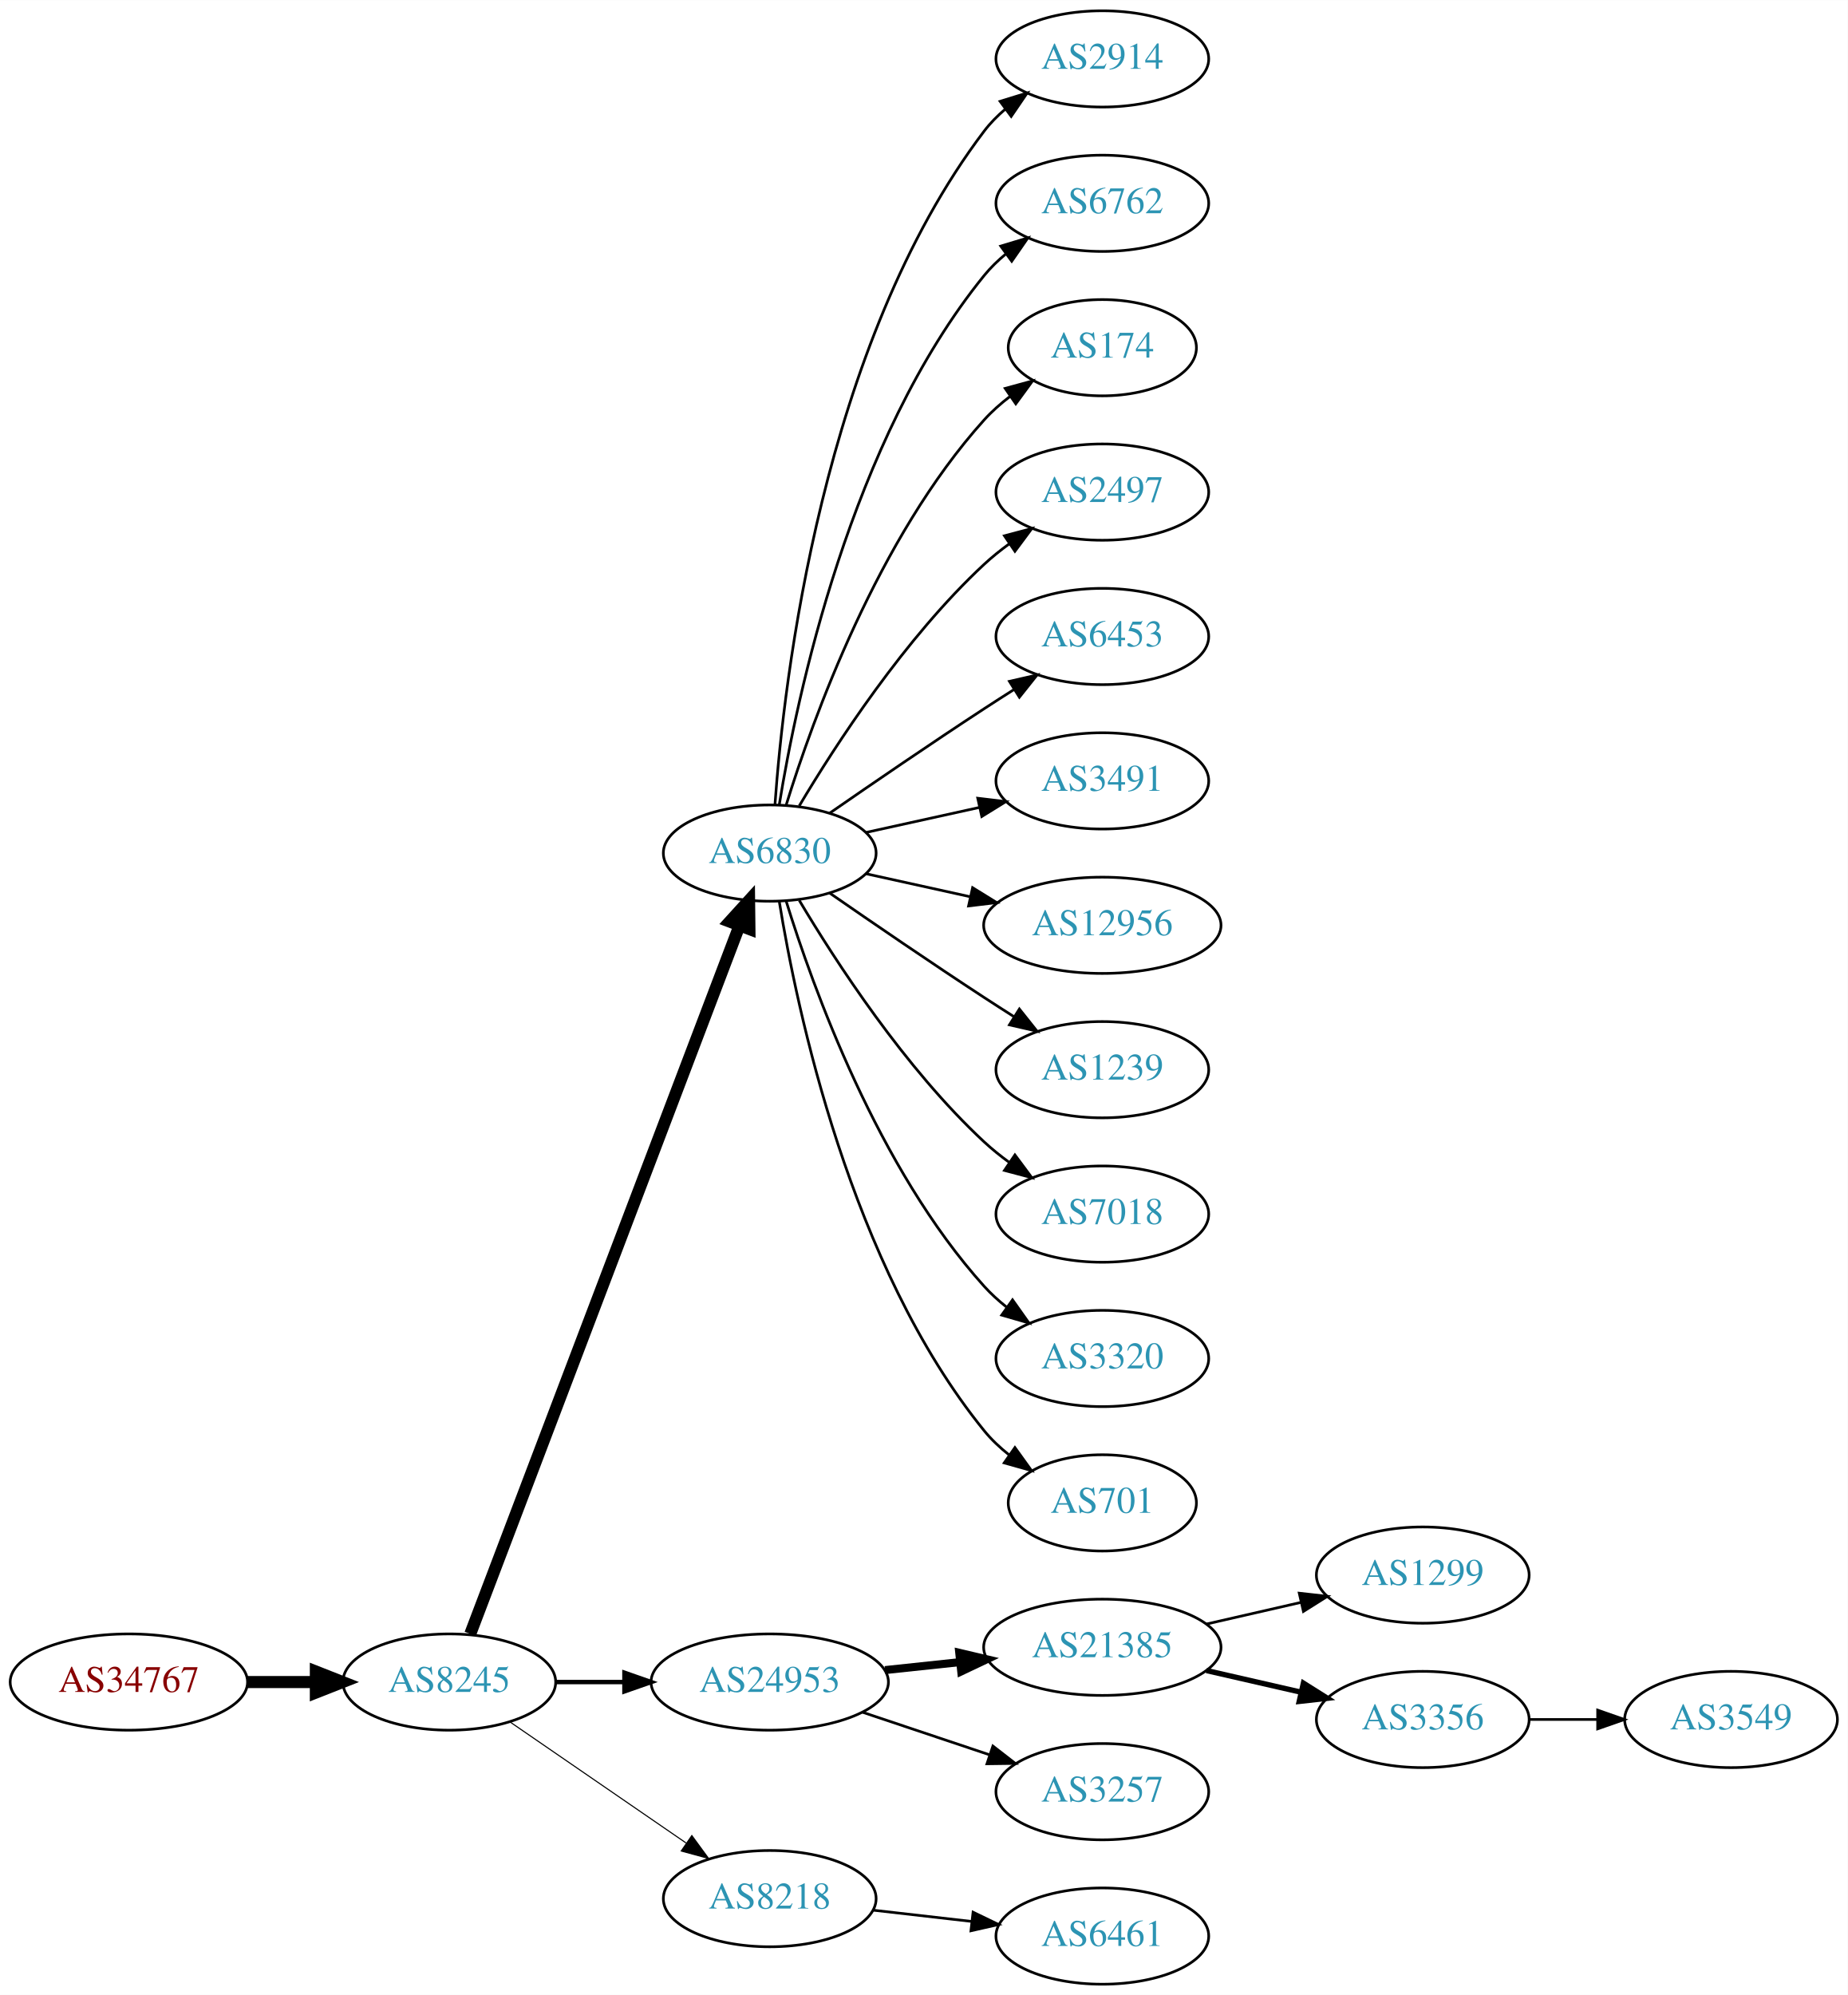
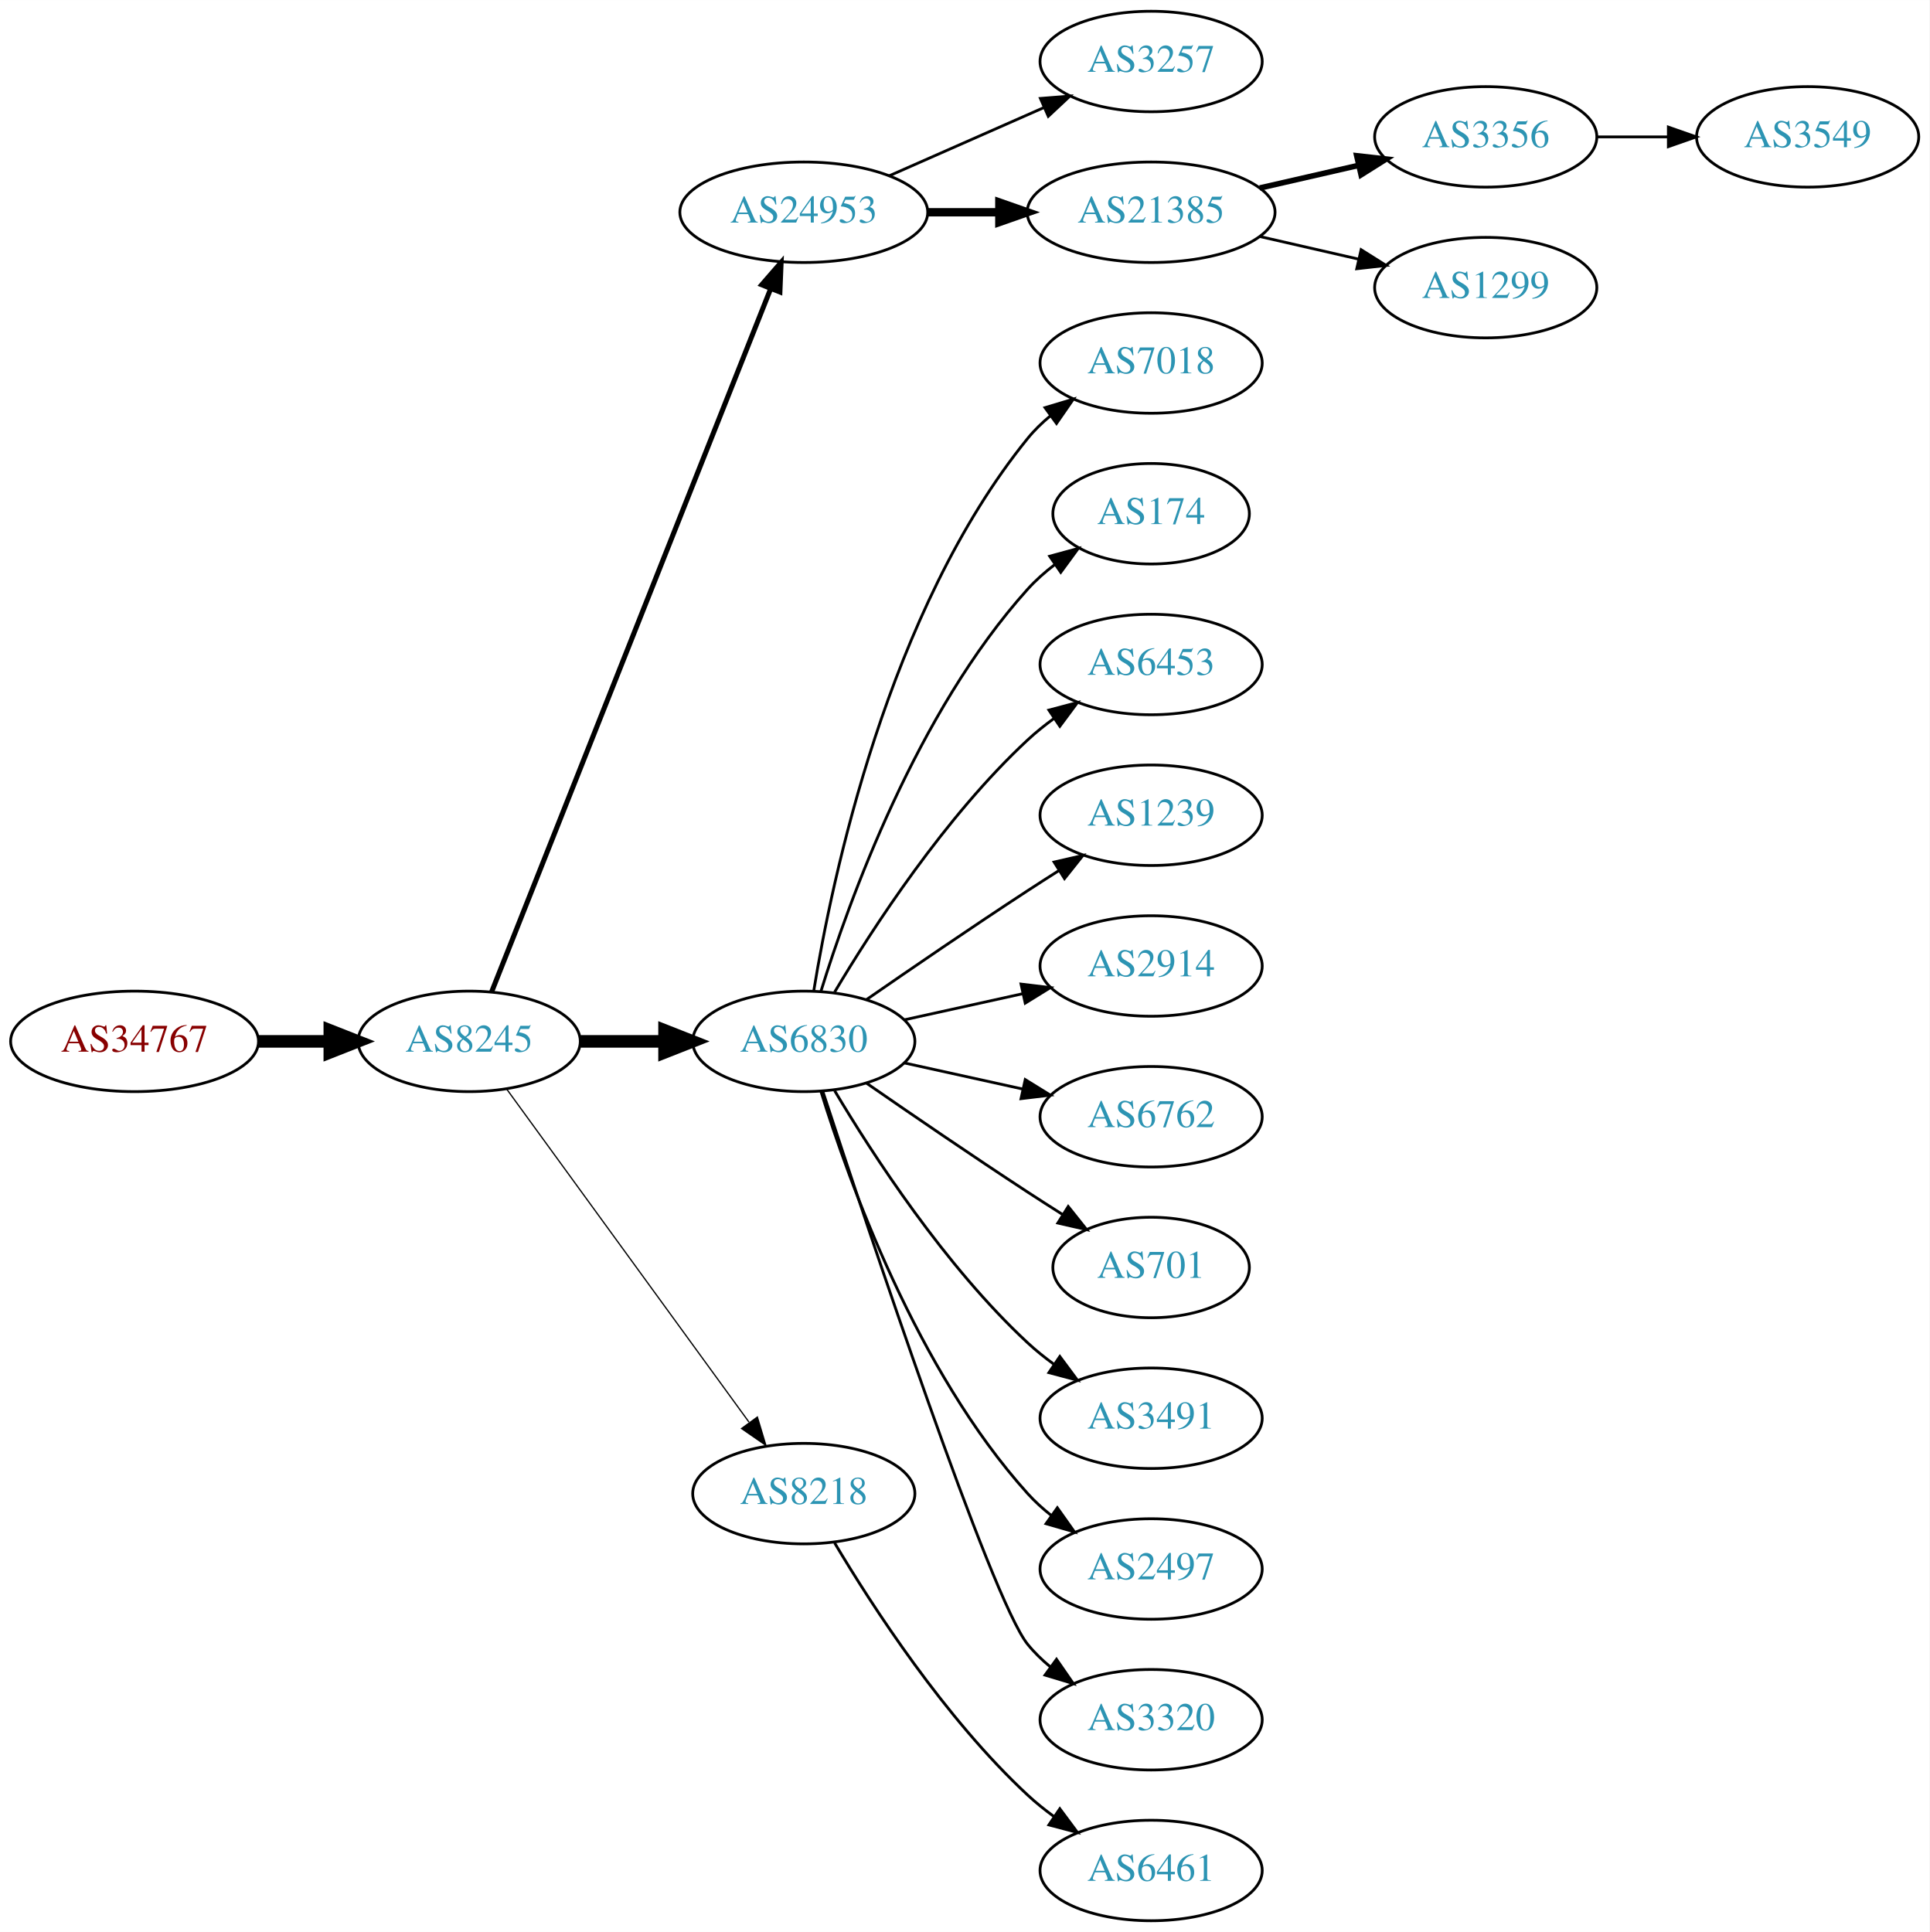
- <svg xmlns="http://www.w3.org/2000/svg" xmlns:xlink="http://www.w3.org/1999/xlink" width="691pt" height="746pt" viewBox="0.00 0.00 691.06 746.00">
-   <g id="graph0" class="graph" transform="scale(1 1) rotate(0) translate(4 742)">
-     <polygon fill="white" stroke="none" points="-4,4 -4,-742 687.055,-742 687.055,4 -4,4" />
+ <svg xmlns="http://www.w3.org/2000/svg" xmlns:xlink="http://www.w3.org/1999/xlink" width="691pt" height="692pt" viewBox="0.00 0.00 691.06 692.00">
+   <g id="graph0" class="graph" transform="scale(1 1) rotate(0) translate(4 688)">
+     <polygon fill="white" stroke="none" points="-4,4 -4,-688 687.055,-688 687.055,4 -4,4" />
    <g id="node1" class="node">
      <g id="a_node1">
        <a xlink:href="/asn/34767" xlink:title="AS34767 ~ Otto M. Steinmann e.U. [AT]">
-           <ellipse fill="#ffffff" stroke="black" cx="44.196" cy="-113" rx="44.393" ry="18" />
-           <text text-anchor="middle" x="44.196" y="-109.3" font-family="Times,serif" font-size="14.00" fill="#880000">AS34767</text>
+           <ellipse fill="#ffffff" stroke="black" cx="44.196" cy="-315" rx="44.393" ry="18" />
+           <text text-anchor="middle" x="44.196" y="-311.3" font-family="Times,serif" font-size="14.00" fill="#880000">AS34767</text>
        </a>
      </g>
    </g>
    <g id="node2" class="node">
      <g id="a_node2">
        <a xlink:href="/asn/8245" xlink:title="AS8245 ~ Video-Broadcast GmbH [AT]">
-           <ellipse fill="#ffffff" stroke="black" cx="164.039" cy="-113" rx="39.794" ry="18" />
-           <text text-anchor="middle" x="164.039" y="-109.3" font-family="Times,serif" font-size="14.00" fill="#2c94b3">AS8245</text>
+           <ellipse fill="#ffffff" stroke="black" cx="164.039" cy="-315" rx="39.794" ry="18" />
+           <text text-anchor="middle" x="164.039" y="-311.3" font-family="Times,serif" font-size="14.00" fill="#2c94b3">AS8245</text>
        </a>
      </g>
    </g>
    <g id="edge1" class="edge">
-       <path fill="none" stroke="black" stroke-width="4.5" d="M88.407,-113C96.72,-113 105.482,-113 113.965,-113" />
-       <polygon fill="black" stroke="black" stroke-width="4.5" points="114.123,-116.938 124.123,-113 114.123,-109.063 114.123,-116.938" />
+       <path fill="none" stroke="black" stroke-width="4.5" d="M88.407,-315C96.72,-315 105.482,-315 113.965,-315" />
+       <polygon fill="black" stroke="black" stroke-width="4.5" points="114.123,-318.938 124.123,-315 114.123,-311.063 114.123,-318.938" />
    </g>
    <g id="node3" class="node">
      <g id="a_node3">
-         <a xlink:href="/asn/6830" xlink:title="AS6830 ~ LGI-UPC [AT]">
-           <ellipse fill="#ffffff" stroke="black" cx="283.881" cy="-423" rx="39.794" ry="18" />
-           <text text-anchor="middle" x="283.881" y="-419.3" font-family="Times,serif" font-size="14.00" fill="#2c94b3">AS6830</text>
+         <a xlink:href="/asn/24953" xlink:title="AS24953 ~ AS MACRO: AS-24953 (customers) [AT]">
+           <ellipse fill="#ffffff" stroke="black" cx="283.881" cy="-612" rx="44.393" ry="18" />
+           <text text-anchor="middle" x="283.881" y="-608.3" font-family="Times,serif" font-size="14.00" fill="#2c94b3">AS24953</text>
        </a>
      </g>
    </g>
    <g id="edge2" class="edge">
-       <path fill="none" stroke="black" stroke-width="4.5" d="M171.884,-131.007C191.66,-183.03 248.963,-333.773 272.55,-395.824" />
-       <polygon fill="black" stroke="black" stroke-width="4.5" points="268.93,-397.381 276.164,-405.33 276.291,-394.583 268.93,-397.381" />
+       <path fill="none" stroke="black" stroke-width="1.8" d="M172.057,-332.689C191.824,-382.507 248.066,-524.254 271.944,-584.436" />
+       <polygon fill="black" stroke="black" stroke-width="1.8" points="268.809,-586.024 275.75,-594.028 275.315,-583.442 268.809,-586.024" />
    </g>
    <g id="node4" class="node">
      <g id="a_node4">
-         <a xlink:href="/asn/24953" xlink:title="AS24953 ~ AS MACRO: AS-24953 (customers) [AT]">
-           <ellipse fill="#ffffff" stroke="black" cx="283.881" cy="-113" rx="44.393" ry="18" />
-           <text text-anchor="middle" x="283.881" y="-109.3" font-family="Times,serif" font-size="14.00" fill="#2c94b3">AS24953</text>
+         <a xlink:href="/asn/6830" xlink:title="AS6830 ~ LGI-UPC [AT]">
+           <ellipse fill="#ffffff" stroke="black" cx="283.881" cy="-315" rx="39.794" ry="18" />
+           <text text-anchor="middle" x="283.881" y="-311.3" font-family="Times,serif" font-size="14.00" fill="#2c94b3">AS6830</text>
        </a>
      </g>
    </g>
    <g id="edge3" class="edge">
-       <path fill="none" stroke="black" stroke-width="1.636" d="M203.951,-113C212.054,-113 220.729,-113 229.255,-113" />
-       <polygon fill="black" stroke="black" stroke-width="1.636" points="229.533,-116.5 239.533,-113 229.533,-109.5 229.533,-116.5" />
+       <path fill="none" stroke="black" stroke-width="4.5" d="M203.951,-315C213.505,-315 223.854,-315 233.817,-315" />
+       <polygon fill="black" stroke="black" stroke-width="4.5" points="234.009,-318.938 244.009,-315 234.009,-311.063 234.009,-318.938" />
    </g>
    <g id="node5" class="node">
      <g id="a_node5">
        <a xlink:href="/asn/8218" xlink:title="AS8218 ~ legacy Neotelecoms [FR]">
-           <ellipse fill="#ffffff" stroke="black" cx="283.881" cy="-32" rx="39.794" ry="18" />
-           <text text-anchor="middle" x="283.881" y="-28.3" font-family="Times,serif" font-size="14.00" fill="#2c94b3">AS8218</text>
+           <ellipse fill="#ffffff" stroke="black" cx="283.881" cy="-153" rx="39.794" ry="18" />
+           <text text-anchor="middle" x="283.881" y="-149.3" font-family="Times,serif" font-size="14.00" fill="#2c94b3">AS8218</text>
        </a>
      </g>
    </g>
    <g id="edge4" class="edge">
-       <path fill="none" stroke="black" stroke-width="0.409" d="M186.653,-98.143C205.141,-85.435 231.955,-67.004 252.585,-52.825" />
-       <polygon fill="black" stroke="black" stroke-width="0.409" points="254.747,-55.586 261.005,-47.037 250.781,-49.817 254.747,-55.586" />
+       <path fill="none" stroke="black" stroke-width="0.45" d="M177.427,-297.969C198.149,-269.483 239.952,-212.015 264.24,-178.626" />
+       <polygon fill="black" stroke="black" stroke-width="0.45" points="267.252,-180.436 270.304,-170.29 261.591,-176.318 267.252,-180.436" />
    </g>
    <g id="node6" class="node">
      <g id="a_node6">
-         <a xlink:href="/asn/2914" xlink:title="AS2914 ~ NTT America, Inc. [US]">
-           <ellipse fill="#ffffff" stroke="black" cx="408.273" cy="-720" rx="39.794" ry="18" />
-           <text text-anchor="middle" x="408.273" y="-716.3" font-family="Times,serif" font-size="14.00" fill="#2c94b3">AS2914</text>
+         <a xlink:href="/asn/3257" xlink:title="AS3257 ~ GTT [DE]">
+           <ellipse fill="#ffffff" stroke="black" cx="408.273" cy="-666" rx="39.794" ry="18" />
+           <text text-anchor="middle" x="408.273" y="-662.3" font-family="Times,serif" font-size="14.00" fill="#2c94b3">AS3257</text>
        </a>
      </g>
    </g>
    <g id="edge5" class="edge">
-       <path fill="none" stroke="black" d="M285.83,-441.036C289.116,-487.457 303.426,-613.007 364.077,-693 366.348,-695.995 369.056,-698.74 371.992,-701.235" />
-       <polygon fill="black" stroke="black" points="370.032,-704.138 380.157,-707.256 374.186,-698.504 370.032,-704.138" />
+       <path fill="none" stroke="black" d="M314.509,-625.072C331.103,-632.393 351.963,-641.597 369.696,-649.421" />
+       <polygon fill="black" stroke="black" points="368.618,-652.77 379.18,-653.605 371.443,-646.366 368.618,-652.77" />
    </g>
    <g id="node7" class="node">
      <g id="a_node7">
-         <a xlink:href="/asn/6762" xlink:title="AS6762 ~ TELECOM ITALIA SPARKLE S.p.A. [IT]">
-           <ellipse fill="#ffffff" stroke="black" cx="408.273" cy="-666" rx="39.794" ry="18" />
-           <text text-anchor="middle" x="408.273" y="-662.3" font-family="Times,serif" font-size="14.00" fill="#2c94b3">AS6762</text>
+         <a xlink:href="/asn/21385" xlink:title="AS21385 ~ Trusted Network GmbH [DE]">
+           <ellipse fill="#ffffff" stroke="black" cx="408.273" cy="-612" rx="44.393" ry="18" />
+           <text text-anchor="middle" x="408.273" y="-608.3" font-family="Times,serif" font-size="14.00" fill="#2c94b3">AS21385</text>
        </a>
      </g>
    </g>
    <g id="edge6" class="edge">
-       <path fill="none" stroke="black" d="M287.462,-441.178C293.917,-480.997 313.988,-577.286 364.077,-639 366.446,-641.918 369.219,-644.612 372.196,-647.075" />
-       <polygon fill="black" stroke="black" points="370.271,-650.003 380.418,-653.052 374.387,-644.341 370.271,-650.003" />
+       <path fill="none" stroke="black" stroke-width="3" d="M328.377,-612C336.583,-612 345.254,-612 353.727,-612" />
+       <polygon fill="black" stroke="black" stroke-width="3" points="353.918,-615.5 363.918,-612 353.918,-608.5 353.918,-615.5" />
    </g>
    <g id="node8" class="node">
      <g id="a_node8">
-         <a xlink:href="/asn/174" xlink:title="AS174 ~ Cogent Communications [US]">
-           <ellipse fill="#ffffff" stroke="black" cx="408.273" cy="-612" rx="35.194" ry="18" />
-           <text text-anchor="middle" x="408.273" y="-608.3" font-family="Times,serif" font-size="14.00" fill="#2c94b3">AS174</text>
+         <a xlink:href="/asn/7018" xlink:title="AS7018 ~ AT&amp;T Services, Inc. [US]">
+           <ellipse fill="#ffffff" stroke="black" cx="408.273" cy="-558" rx="39.794" ry="18" />
+           <text text-anchor="middle" x="408.273" y="-554.3" font-family="Times,serif" font-size="14.00" fill="#2c94b3">AS7018</text>
        </a>
      </g>
    </g>
    <g id="edge7" class="edge">
-       <path fill="none" stroke="black" d="M290.019,-440.94C299.922,-472.979 324.259,-540.812 364.077,-585 366.941,-588.178 370.265,-591.119 373.773,-593.8" />
-       <polygon fill="black" stroke="black" points="371.939,-596.786 382.162,-599.569 375.906,-591.018 371.939,-596.786" />
+       <path fill="none" stroke="black" d="M287.462,-333.178C293.917,-372.997 313.988,-469.286 364.077,-531 366.446,-533.918 369.219,-536.612 372.196,-539.075" />
+       <polygon fill="black" stroke="black" points="370.271,-542.003 380.418,-545.052 374.387,-536.341 370.271,-542.003" />
    </g>
    <g id="node9" class="node">
      <g id="a_node9">
-         <a xlink:href="/asn/2497" xlink:title="AS2497 ~ Internet Initiative Japan Inc. [JP]">
-           <ellipse fill="#ffffff" stroke="black" cx="408.273" cy="-558" rx="39.794" ry="18" />
-           <text text-anchor="middle" x="408.273" y="-554.3" font-family="Times,serif" font-size="14.00" fill="#2c94b3">AS2497</text>
+         <a xlink:href="/asn/174" xlink:title="AS174 ~ Cogent Communications [US]">
+           <ellipse fill="#ffffff" stroke="black" cx="408.273" cy="-504" rx="35.194" ry="18" />
+           <text text-anchor="middle" x="408.273" y="-500.3" font-family="Times,serif" font-size="14.00" fill="#2c94b3">AS174</text>
        </a>
      </g>
    </g>
    <g id="edge8" class="edge">
-       <path fill="none" stroke="black" d="M294.927,-440.671C308.498,-463.472 334.43,-503.472 364.077,-531 366.984,-533.699 370.197,-536.28 373.521,-538.703" />
-       <polygon fill="black" stroke="black" points="371.656,-541.667 381.899,-544.375 375.58,-535.87 371.656,-541.667" />
+       <path fill="none" stroke="black" d="M290.019,-332.94C299.922,-364.979 324.259,-432.812 364.077,-477 366.941,-480.178 370.265,-483.119 373.773,-485.8" />
+       <polygon fill="black" stroke="black" points="371.939,-488.786 382.162,-491.569 375.906,-483.018 371.939,-488.786" />
    </g>
    <g id="node10" class="node">
      <g id="a_node10">
        <a xlink:href="/asn/6453" xlink:title="AS6453 ~ TATA COMMUNICATIONS (AMERICA) INC [US]">
-           <ellipse fill="#ffffff" stroke="black" cx="408.273" cy="-504" rx="39.794" ry="18" />
-           <text text-anchor="middle" x="408.273" y="-500.3" font-family="Times,serif" font-size="14.00" fill="#2c94b3">AS6453</text>
+           <ellipse fill="#ffffff" stroke="black" cx="408.273" cy="-450" rx="39.794" ry="18" />
+           <text text-anchor="middle" x="408.273" y="-446.3" font-family="Times,serif" font-size="14.00" fill="#2c94b3">AS6453</text>
        </a>
      </g>
    </g>
    <g id="edge9" class="edge">
-       <path fill="none" stroke="black" d="M306.238,-437.901C322.089,-448.877 344.292,-464.079 364.077,-477 367.659,-479.339 371.43,-481.759 375.19,-484.144" />
-       <polygon fill="black" stroke="black" points="373.523,-487.231 383.851,-489.596 377.252,-481.307 373.523,-487.231" />
+       <path fill="none" stroke="black" d="M294.927,-332.671C308.498,-355.472 334.43,-395.472 364.077,-423 366.984,-425.699 370.197,-428.28 373.521,-430.703" />
+       <polygon fill="black" stroke="black" points="371.656,-433.667 381.899,-436.375 375.58,-427.87 371.656,-433.667" />
    </g>
    <g id="node11" class="node">
      <g id="a_node11">
-         <a xlink:href="/asn/3491" xlink:title="AS3491 ~ PCCW Global, Inc. [US]">
-           <ellipse fill="#ffffff" stroke="black" cx="408.273" cy="-450" rx="39.794" ry="18" />
-           <text text-anchor="middle" x="408.273" y="-446.3" font-family="Times,serif" font-size="14.00" fill="#2c94b3">AS3491</text>
+         <a xlink:href="/asn/1239" xlink:title="AS1239 ~ Sprint [US]">
+           <ellipse fill="#ffffff" stroke="black" cx="408.273" cy="-396" rx="39.794" ry="18" />
+           <text text-anchor="middle" x="408.273" y="-392.3" font-family="Times,serif" font-size="14.00" fill="#2c94b3">AS1239</text>
        </a>
      </g>
    </g>
    <g id="edge10" class="edge">
-       <path fill="none" stroke="black" d="M319.954,-430.737C333.141,-433.646 348.321,-436.995 362.287,-440.076" />
-       <polygon fill="black" stroke="black" points="361.676,-443.525 372.196,-442.262 363.184,-436.69 361.676,-443.525" />
+       <path fill="none" stroke="black" d="M306.238,-329.901C322.089,-340.877 344.292,-356.079 364.077,-369 367.659,-371.339 371.43,-373.759 375.19,-376.144" />
+       <polygon fill="black" stroke="black" points="373.523,-379.231 383.851,-381.596 377.252,-373.307 373.523,-379.231" />
    </g>
    <g id="node12" class="node">
      <g id="a_node12">
-         <a xlink:href="/asn/12956" xlink:title="AS12956 ~ TELXIUS [ES]">
-           <ellipse fill="#ffffff" stroke="black" cx="408.273" cy="-396" rx="44.393" ry="18" />
-           <text text-anchor="middle" x="408.273" y="-392.3" font-family="Times,serif" font-size="14.00" fill="#2c94b3">AS12956</text>
+         <a xlink:href="/asn/2914" xlink:title="AS2914 ~ NTT America, Inc. [US]">
+           <ellipse fill="#ffffff" stroke="black" cx="408.273" cy="-342" rx="39.794" ry="18" />
+           <text text-anchor="middle" x="408.273" y="-338.3" font-family="Times,serif" font-size="14.00" fill="#2c94b3">AS2914</text>
        </a>
      </g>
    </g>
    <g id="edge11" class="edge">
-       <path fill="none" stroke="black" d="M319.954,-415.263C331.993,-412.607 345.693,-409.585 358.614,-406.734" />
-       <polygon fill="black" stroke="black" points="359.752,-410.068 368.763,-404.495 358.244,-403.232 359.752,-410.068" />
+       <path fill="none" stroke="black" d="M319.954,-322.737C333.141,-325.646 348.321,-328.995 362.287,-332.076" />
+       <polygon fill="black" stroke="black" points="361.676,-335.525 372.196,-334.262 363.184,-328.69 361.676,-335.525" />
    </g>
    <g id="node13" class="node">
      <g id="a_node13">
-         <a xlink:href="/asn/1239" xlink:title="AS1239 ~ Sprint [US]">
-           <ellipse fill="#ffffff" stroke="black" cx="408.273" cy="-342" rx="39.794" ry="18" />
-           <text text-anchor="middle" x="408.273" y="-338.3" font-family="Times,serif" font-size="14.00" fill="#2c94b3">AS1239</text>
+         <a xlink:href="/asn/6762" xlink:title="AS6762 ~ TELECOM ITALIA SPARKLE S.p.A. [IT]">
+           <ellipse fill="#ffffff" stroke="black" cx="408.273" cy="-288" rx="39.794" ry="18" />
+           <text text-anchor="middle" x="408.273" y="-284.3" font-family="Times,serif" font-size="14.00" fill="#2c94b3">AS6762</text>
        </a>
      </g>
    </g>
    <g id="edge12" class="edge">
-       <path fill="none" stroke="black" d="M306.238,-408.099C322.089,-397.123 344.292,-381.921 364.077,-369 367.659,-366.661 371.43,-364.241 375.19,-361.856" />
-       <polygon fill="black" stroke="black" points="377.252,-364.693 383.851,-356.404 373.523,-358.769 377.252,-364.693" />
+       <path fill="none" stroke="black" d="M319.954,-307.263C333.141,-304.354 348.321,-301.005 362.287,-297.924" />
+       <polygon fill="black" stroke="black" points="363.184,-301.31 372.196,-295.738 361.676,-294.475 363.184,-301.31" />
    </g>
    <g id="node14" class="node">
      <g id="a_node14">
-         <a xlink:href="/asn/7018" xlink:title="AS7018 ~ AT&amp;T Services, Inc. [US]">
-           <ellipse fill="#ffffff" stroke="black" cx="408.273" cy="-288" rx="39.794" ry="18" />
-           <text text-anchor="middle" x="408.273" y="-284.3" font-family="Times,serif" font-size="14.00" fill="#2c94b3">AS7018</text>
+         <a xlink:href="/asn/701" xlink:title="AS701 ~ UUNET [US]">
+           <ellipse fill="#ffffff" stroke="black" cx="408.273" cy="-234" rx="35.194" ry="18" />
+           <text text-anchor="middle" x="408.273" y="-230.3" font-family="Times,serif" font-size="14.00" fill="#2c94b3">AS701</text>
        </a>
      </g>
    </g>
    <g id="edge13" class="edge">
-       <path fill="none" stroke="black" d="M294.927,-405.329C308.498,-382.528 334.43,-342.528 364.077,-315 366.984,-312.301 370.197,-309.72 373.521,-307.297" />
-       <polygon fill="black" stroke="black" points="375.58,-310.13 381.899,-301.625 371.656,-304.333 375.58,-310.13" />
+       <path fill="none" stroke="black" d="M306.238,-300.099C322.089,-289.123 344.292,-273.921 364.077,-261 368.122,-258.358 372.407,-255.615 376.647,-252.933" />
+       <polygon fill="black" stroke="black" points="378.584,-255.85 385.191,-247.568 374.861,-249.921 378.584,-255.85" />
    </g>
    <g id="node15" class="node">
      <g id="a_node15">
-         <a xlink:href="/asn/3320" xlink:title="AS3320 ~ DTAG [DE]">
-           <ellipse fill="#ffffff" stroke="black" cx="408.273" cy="-234" rx="39.794" ry="18" />
-           <text text-anchor="middle" x="408.273" y="-230.3" font-family="Times,serif" font-size="14.00" fill="#2c94b3">AS3320</text>
+         <a xlink:href="/asn/3491" xlink:title="AS3491 ~ PCCW Global, Inc. [US]">
+           <ellipse fill="#ffffff" stroke="black" cx="408.273" cy="-180" rx="39.794" ry="18" />
+           <text text-anchor="middle" x="408.273" y="-176.3" font-family="Times,serif" font-size="14.00" fill="#2c94b3">AS3491</text>
        </a>
      </g>
    </g>
    <g id="edge14" class="edge">
-       <path fill="none" stroke="black" d="M290.019,-405.06C299.922,-373.021 324.259,-305.188 364.077,-261 366.593,-258.208 369.465,-255.599 372.504,-253.188" />
-       <polygon fill="black" stroke="black" points="374.687,-255.93 380.812,-247.285 370.633,-250.224 374.687,-255.93" />
+       <path fill="none" stroke="black" d="M294.927,-297.329C308.498,-274.528 334.43,-234.528 364.077,-207 366.984,-204.301 370.197,-201.72 373.521,-199.297" />
+       <polygon fill="black" stroke="black" points="375.58,-202.13 381.899,-193.625 371.656,-196.333 375.58,-202.13" />
    </g>
    <g id="node16" class="node">
      <g id="a_node16">
-         <a xlink:href="/asn/701" xlink:title="AS701 ~ UUNET [US]">
-           <ellipse fill="#ffffff" stroke="black" cx="408.273" cy="-180" rx="35.194" ry="18" />
-           <text text-anchor="middle" x="408.273" y="-176.3" font-family="Times,serif" font-size="14.00" fill="#2c94b3">AS701</text>
+         <a xlink:href="/asn/2497" xlink:title="AS2497 ~ Internet Initiative Japan Inc. [JP]">
+           <ellipse fill="#ffffff" stroke="black" cx="408.273" cy="-126" rx="39.794" ry="18" />
+           <text text-anchor="middle" x="408.273" y="-122.3" font-family="Times,serif" font-size="14.00" fill="#2c94b3">AS2497</text>
        </a>
      </g>
    </g>
    <g id="edge15" class="edge">
-       <path fill="none" stroke="black" d="M287.462,-404.822C293.917,-365.003 313.988,-268.714 364.077,-207 366.773,-203.678 369.993,-200.648 373.442,-197.917" />
-       <polygon fill="black" stroke="black" points="375.579,-200.693 381.767,-192.094 371.567,-194.957 375.579,-200.693" />
+       <path fill="none" stroke="black" d="M290.019,-297.06C299.922,-265.021 324.259,-197.188 364.077,-153 366.593,-150.208 369.465,-147.599 372.504,-145.188" />
+       <polygon fill="black" stroke="black" points="374.687,-147.93 380.812,-139.285 370.633,-142.224 374.687,-147.93" />
    </g>
    <g id="node17" class="node">
      <g id="a_node17">
-         <a xlink:href="/asn/21385" xlink:title="AS21385 ~ Trusted Network GmbH [DE]">
-           <ellipse fill="#ffffff" stroke="black" cx="408.273" cy="-126" rx="44.393" ry="18" />
-           <text text-anchor="middle" x="408.273" y="-122.3" font-family="Times,serif" font-size="14.00" fill="#2c94b3">AS21385</text>
+         <a xlink:href="/asn/3320" xlink:title="AS3320 ~ DTAG [DE]">
+           <ellipse fill="#ffffff" stroke="black" cx="408.273" cy="-72" rx="39.794" ry="18" />
+           <text text-anchor="middle" x="408.273" y="-68.3" font-family="Times,serif" font-size="14.00" fill="#2c94b3">AS3320</text>
        </a>
      </g>
    </g>
    <g id="edge16" class="edge">
-       <path fill="none" stroke="black" stroke-width="3" d="M327.002,-117.474C336.041,-118.434 345.696,-119.46 355.065,-120.455" />
-       <polygon fill="black" stroke="black" stroke-width="3" points="354.762,-123.942 365.075,-121.518 355.501,-116.981 354.762,-123.942" />
-     </g>
-     <g id="node18" class="node">
-       <g id="a_node18">
-         <a xlink:href="/asn/3257" xlink:title="AS3257 ~ GTT [DE]">
-           <ellipse fill="#ffffff" stroke="black" cx="408.273" cy="-72" rx="39.794" ry="18" />
-           <text text-anchor="middle" x="408.273" y="-68.3" font-family="Times,serif" font-size="14.00" fill="#2c94b3">AS3257</text>
-         </a>
-       </g>
-     </g>
-     <g id="edge17" class="edge">
-       <path fill="none" stroke="black" d="M318.649,-101.688C333.276,-96.788 350.539,-91.005 365.924,-85.852" />
-       <polygon fill="black" stroke="black" points="367.347,-89.066 375.717,-82.571 365.123,-82.429 367.347,-89.066" />
-     </g>
-     <g id="node22" class="node">
-       <g id="a_node22">
+       <path fill="none" stroke="black" d="M290.694,-297.12C306.675,-248.279 350.957,-115.165 364.077,-99 366.446,-96.082 369.219,-93.388 372.196,-90.925" />
+       <polygon fill="black" stroke="black" points="374.387,-93.659 380.418,-84.948 370.271,-87.997 374.387,-93.659" />
+     </g>
+     <g id="node20" class="node">
+       <g id="a_node20">
        <a xlink:href="/asn/6461" xlink:title="AS6461 ~ Zayo Bandwidth [US]">
          <ellipse fill="#ffffff" stroke="black" cx="408.273" cy="-18" rx="39.794" ry="18" />
          <text text-anchor="middle" x="408.273" y="-14.3" font-family="Times,serif" font-size="14.00" fill="#2c94b3">AS6461</text>
        </a>
      </g>
    </g>
-     <g id="edge21" class="edge">
-       <path fill="none" stroke="black" d="M322.602,-27.685C334.235,-26.355 347.202,-24.871 359.423,-23.474" />
-       <polygon fill="black" stroke="black" points="359.929,-26.938 369.467,-22.325 359.134,-19.984 359.929,-26.938" />
+     <g id="edge19" class="edge">
+       <path fill="none" stroke="black" d="M294.927,-135.329C308.498,-112.528 334.43,-72.528 364.077,-45 366.984,-42.301 370.197,-39.72 373.521,-37.297" />
+       <polygon fill="black" stroke="black" points="375.58,-40.13 381.899,-31.625 371.656,-34.333 375.58,-40.13" />
+     </g>
+     <g id="node18" class="node">
+       <g id="a_node18">
+         <a xlink:href="/asn/3356" xlink:title="AS3356 ~ Level 3 Parent, LLC [US]">
+           <ellipse fill="#ffffff" stroke="black" cx="528.116" cy="-639" rx="39.794" ry="18" />
+           <text text-anchor="middle" x="528.116" y="-635.3" font-family="Times,serif" font-size="14.00" fill="#2c94b3">AS3356</text>
+         </a>
+       </g>
+     </g>
+     <g id="edge17" class="edge">
+       <path fill="none" stroke="black" stroke-width="2" d="M447.208,-620.692C458.449,-623.267 470.861,-626.111 482.485,-628.774" />
+       <polygon fill="black" stroke="black" stroke-width="2" points="481.917,-632.235 492.446,-631.057 483.481,-625.412 481.917,-632.235" />
    </g>
    <g id="node19" class="node">
      <g id="a_node19">
        <a xlink:href="/asn/1299" xlink:title="AS1299 ~ Telia Carrier [EU]">
-           <ellipse fill="#ffffff" stroke="black" cx="528.116" cy="-153" rx="39.794" ry="18" />
-           <text text-anchor="middle" x="528.116" y="-149.3" font-family="Times,serif" font-size="14.00" fill="#2c94b3">AS1299</text>
+           <ellipse fill="#ffffff" stroke="black" cx="528.116" cy="-585" rx="39.794" ry="18" />
+           <text text-anchor="middle" x="528.116" y="-581.3" font-family="Times,serif" font-size="14.00" fill="#2c94b3">AS1299</text>
        </a>
      </g>
    </g>
    <g id="edge18" class="edge">
-       <path fill="none" stroke="black" d="M447.208,-134.692C458.449,-137.267 470.861,-140.111 482.485,-142.774" />
-       <polygon fill="black" stroke="black" points="481.917,-146.235 492.446,-145.057 483.481,-139.412 481.917,-146.235" />
-     </g>
-     <g id="node20" class="node">
-       <g id="a_node20">
-         <a xlink:href="/asn/3356" xlink:title="AS3356 ~ Level 3 Parent, LLC [US]">
-           <ellipse fill="#ffffff" stroke="black" cx="528.116" cy="-99" rx="39.794" ry="18" />
-           <text text-anchor="middle" x="528.116" y="-95.3" font-family="Times,serif" font-size="14.00" fill="#2c94b3">AS3356</text>
-         </a>
-       </g>
-     </g>
-     <g id="edge19" class="edge">
-       <path fill="none" stroke="black" stroke-width="2" d="M447.208,-117.308C458.449,-114.733 470.861,-111.889 482.485,-109.226" />
-       <polygon fill="black" stroke="black" stroke-width="2" points="483.481,-112.588 492.446,-106.943 481.917,-105.765 483.481,-112.588" />
+       <path fill="none" stroke="black" d="M447.208,-603.308C458.449,-600.733 470.861,-597.889 482.485,-595.226" />
+       <polygon fill="black" stroke="black" points="483.481,-598.588 492.446,-592.943 481.917,-591.765 483.481,-598.588" />
    </g>
    <g id="node21" class="node">
      <g id="a_node21">
        <a xlink:href="/asn/3549" xlink:title="AS3549 ~ Level 3 Parent, LLC [US]">
-           <ellipse fill="#ffffff" stroke="black" cx="643.409" cy="-99" rx="39.794" ry="18" />
-           <text text-anchor="middle" x="643.409" y="-95.3" font-family="Times,serif" font-size="14.00" fill="#2c94b3">AS3549</text>
+           <ellipse fill="#ffffff" stroke="black" cx="643.409" cy="-639" rx="39.794" ry="18" />
+           <text text-anchor="middle" x="643.409" y="-635.3" font-family="Times,serif" font-size="14.00" fill="#2c94b3">AS3549</text>
        </a>
      </g>
    </g>
    <g id="edge20" class="edge">
-       <path fill="none" stroke="black" d="M567.788,-99C575.991,-99 584.755,-99 593.287,-99" />
-       <polygon fill="black" stroke="black" points="593.526,-102.5 603.526,-99 593.526,-95.5 593.526,-102.5" />
+       <path fill="none" stroke="black" d="M567.788,-639C575.991,-639 584.755,-639 593.287,-639" />
+       <polygon fill="black" stroke="black" points="593.526,-642.5 603.526,-639 593.526,-635.5 593.526,-642.5" />
    </g>
  </g>
</svg>
